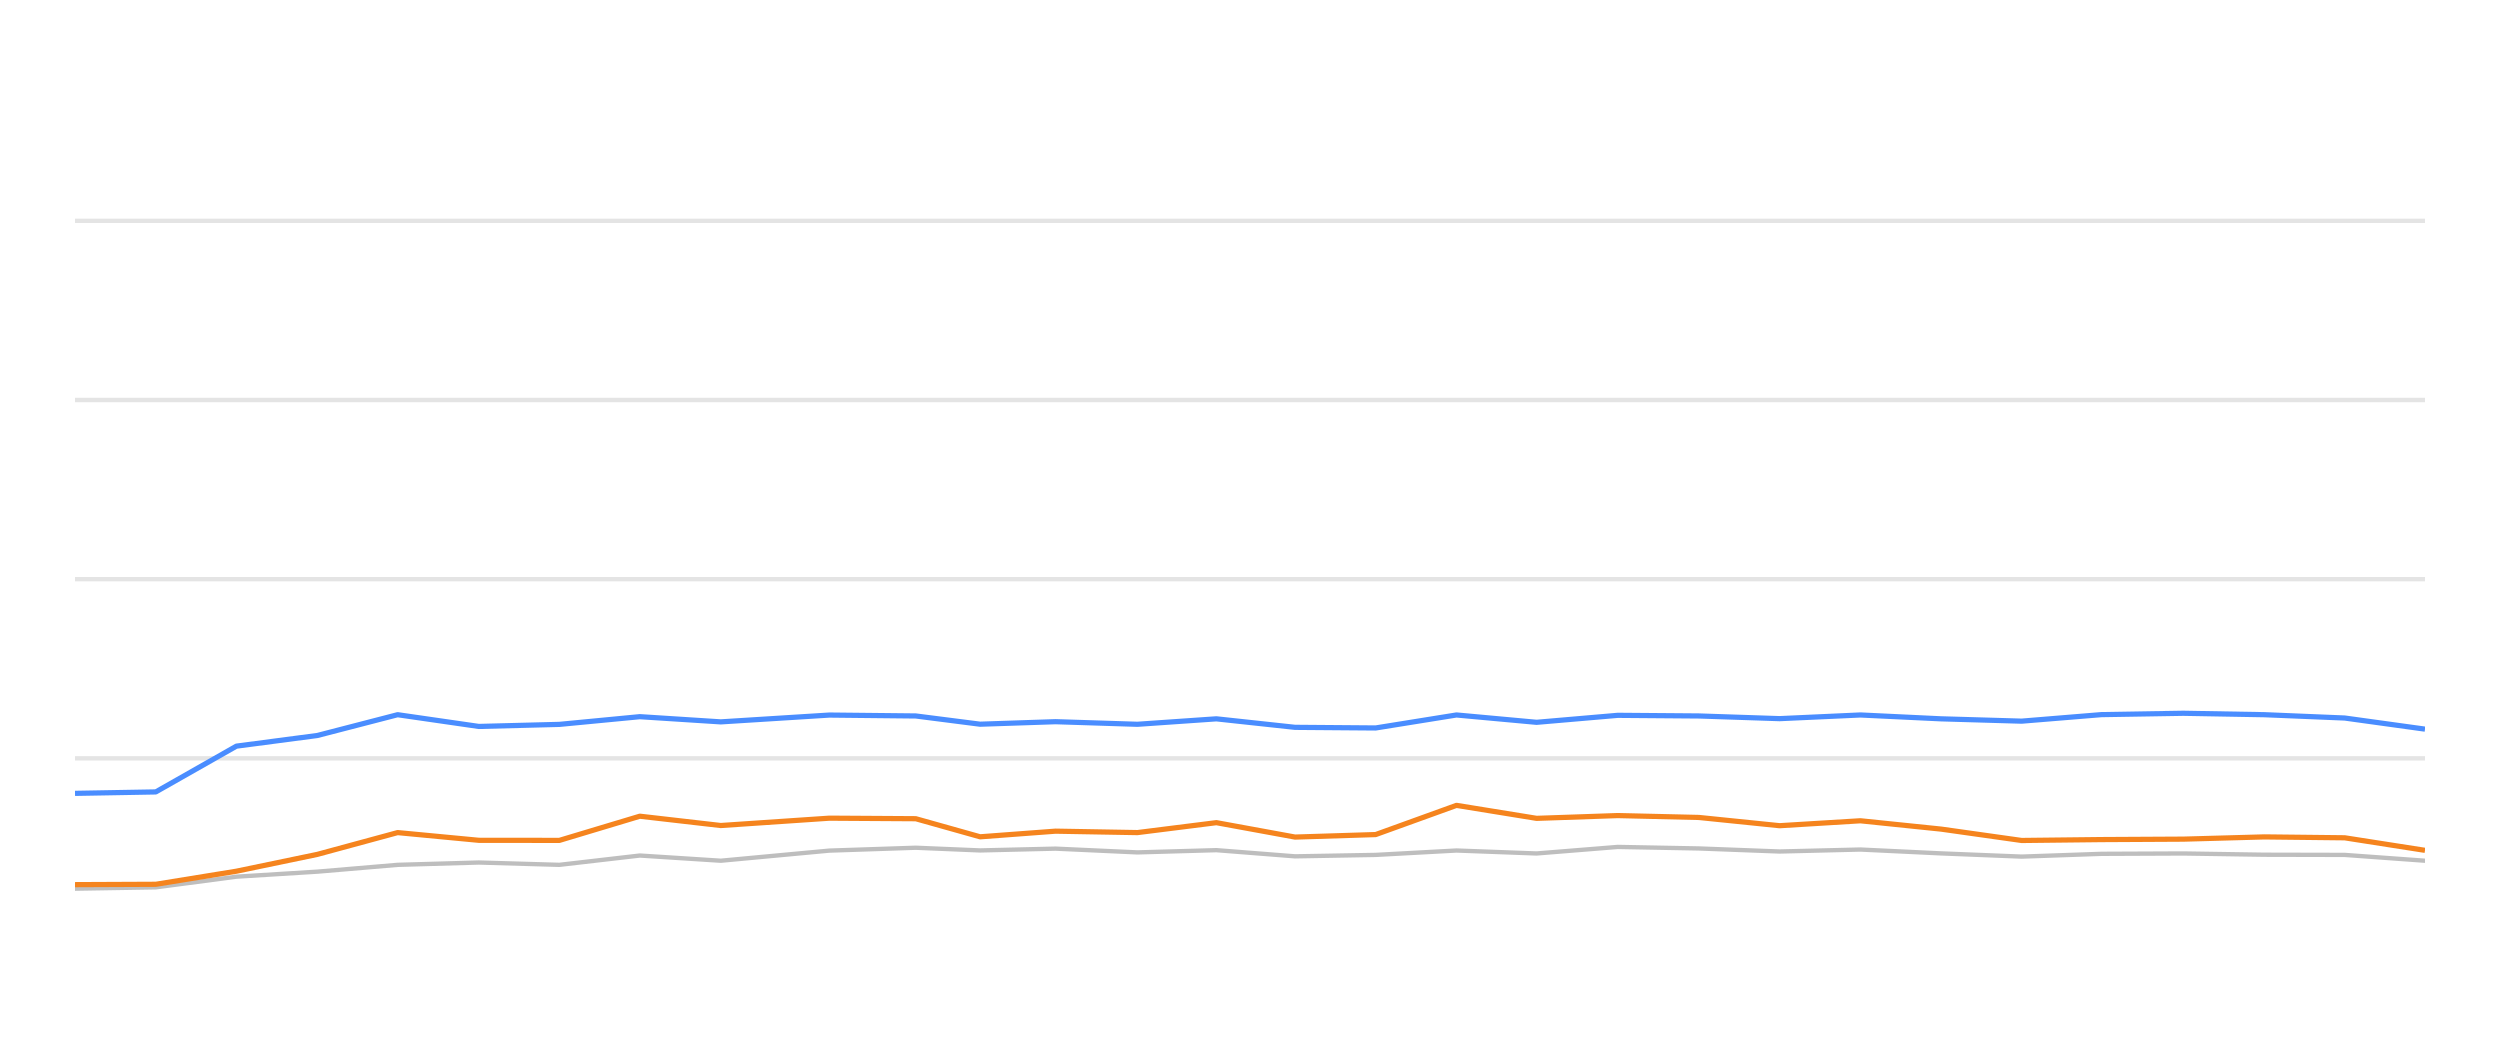
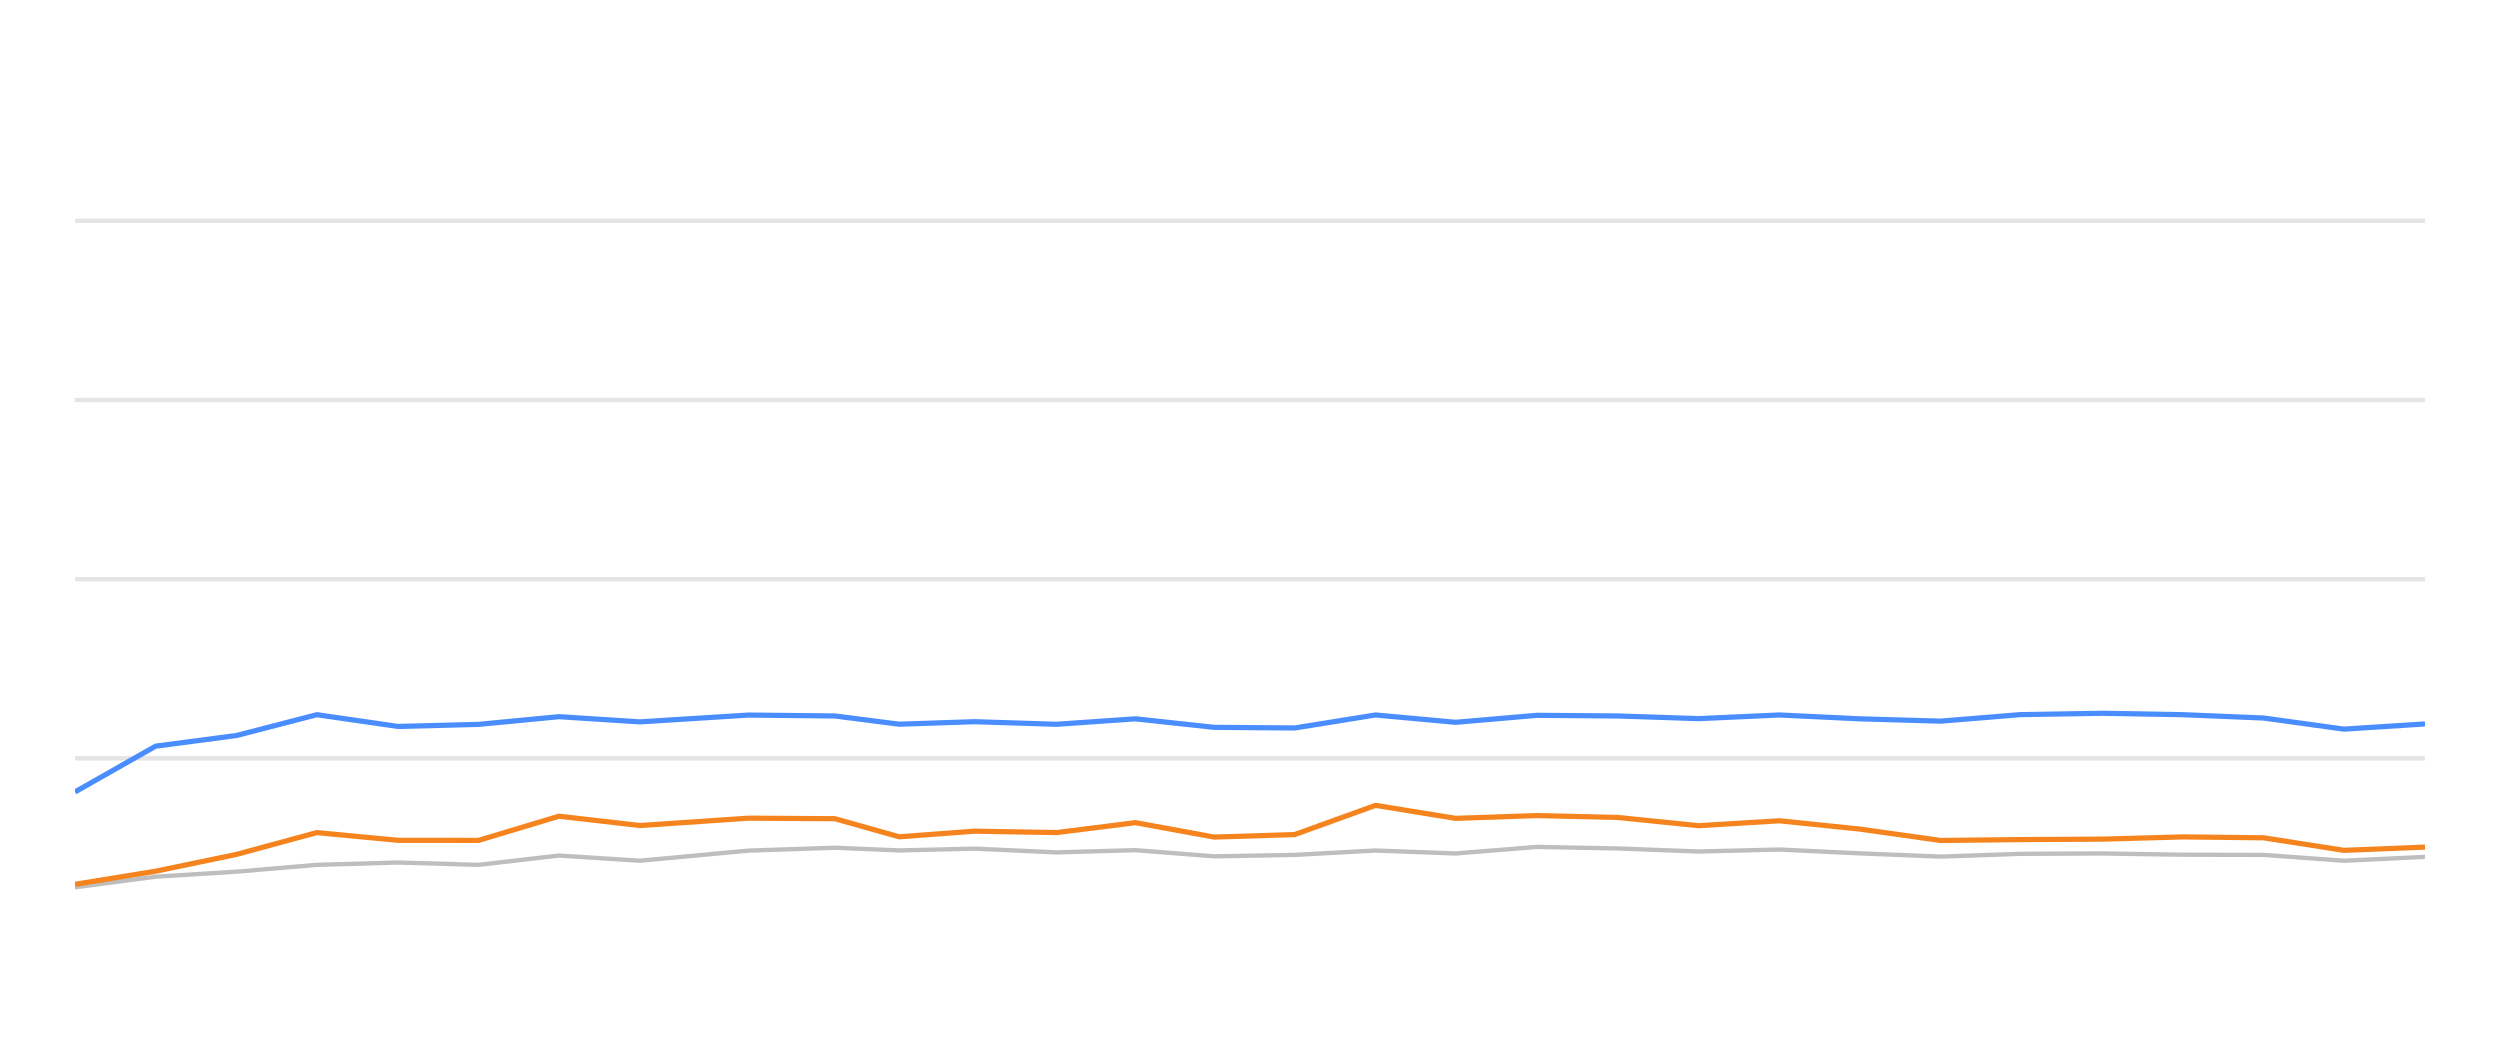
<svg xmlns="http://www.w3.org/2000/svg" width="288pt" height="120pt" viewBox="0 0 288 120" version="1.1">
  <defs>
    <style type="text/css">*{stroke-linejoin: round; stroke-linecap: butt}</style>
  </defs>
  <g id="figure_1">
    <g id="patch_1">
      <path d="M 0 120  L 288 120  L 288 0  L 0 0  L 0 120  z " style="fill: none; opacity: 0" />
    </g>
    <g id="axes_1">
      <g id="patch_2">
        <path d="M 8.64 108  L 279.36 108  L 279.36 4.8  L 8.64 4.8  L 8.64 108  z " style="fill: none" />
      </g>
      <g id="matplotlib.axis_1" />
      <g id="matplotlib.axis_2" />
      <g id="line2d_1">
-         <path d="M 8.64 87.36  L 279.36 87.36  " clip-path="url(#pd1e49b5f6a)" style="fill: none; stroke: #b2b2b2; stroke-opacity: 0.35; stroke-width: 0.5; stroke-linecap: square" />
+         <path d="M 8.64 87.36  L 279.36 87.36  " clip-path="url(#p7f19bdef48)" style="fill: none; stroke: #b2b2b2; stroke-opacity: 0.35; stroke-width: 0.5; stroke-linecap: square" />
      </g>
      <g id="line2d_2">
-         <path d="M 8.64 66.72  L 279.36 66.72  " clip-path="url(#pd1e49b5f6a)" style="fill: none; stroke: #b2b2b2; stroke-opacity: 0.35; stroke-width: 0.5; stroke-linecap: square" />
+         <path d="M 8.64 66.72  L 279.36 66.72  " clip-path="url(#p7f19bdef48)" style="fill: none; stroke: #b2b2b2; stroke-opacity: 0.35; stroke-width: 0.5; stroke-linecap: square" />
      </g>
      <g id="line2d_3">
-         <path d="M 8.64 46.08  L 279.36 46.08  " clip-path="url(#pd1e49b5f6a)" style="fill: none; stroke: #b2b2b2; stroke-opacity: 0.35; stroke-width: 0.5; stroke-linecap: square" />
+         <path d="M 8.64 46.08  L 279.36 46.08  " clip-path="url(#p7f19bdef48)" style="fill: none; stroke: #b2b2b2; stroke-opacity: 0.35; stroke-width: 0.5; stroke-linecap: square" />
      </g>
      <g id="line2d_4">
-         <path d="M 8.64 25.44  L 279.36 25.44  " clip-path="url(#pd1e49b5f6a)" style="fill: none; stroke: #b2b2b2; stroke-opacity: 0.35; stroke-width: 0.5; stroke-linecap: square" />
+         <path d="M 8.64 25.44  L 279.36 25.44  " clip-path="url(#p7f19bdef48)" style="fill: none; stroke: #b2b2b2; stroke-opacity: 0.35; stroke-width: 0.5; stroke-linecap: square" />
      </g>
      <g id="line2d_5">
-         <path d="M 8.64 102.376  L 17.945 102.221  L 27.235 100.993  L 36.564 100.415  L 45.808 99.63  L 55.158 99.362  L 64.439 99.63  L 73.708 98.557  L 83.036 99.156  L 95.541 97.99  L 105.496 97.659  L 112.91 97.969  L 121.597 97.763  L 131.031 98.196  L 140.127 97.938  L 149.19 98.65  L 158.476 98.485  L 167.786 97.979  L 177.015 98.32  L 186.366 97.566  L 195.712 97.742  L 205.011 98.093  L 214.316 97.866  L 223.613 98.31  L 232.894 98.681  L 242.1 98.361  L 251.521 98.32  L 260.848 98.464  L 270.108 98.485  L 279.36 99.156  " clip-path="url(#pd1e49b5f6a)" style="fill: none; stroke: #bebebe; stroke-width: 0.5; stroke-linecap: round" />
+         <path d="M 8.64 102.221  L 17.928 100.993  L 27.257 100.415  L 36.5 99.63  L 45.848 99.362  L 55.128 99.63  L 64.395 98.557  L 73.722 99.156  L 86.225 97.99  L 96.179 97.659  L 103.592 97.969  L 112.278 97.763  L 121.71 98.196  L 130.805 97.938  L 139.867 98.65  L 149.152 98.485  L 158.46 97.979  L 167.688 98.32  L 177.038 97.566  L 186.383 97.742  L 195.681 98.093  L 204.984 97.866  L 214.28 98.31  L 223.56 98.681  L 232.765 98.361  L 242.185 98.32  L 251.51 98.464  L 260.768 98.485  L 270.019 99.156  L 279.36 98.712  " clip-path="url(#p7f19bdef48)" style="fill: none; stroke: #bebebe; stroke-width: 0.5; stroke-linecap: round" />
      </g>
      <g id="line2d_6">
-         <path d="M 8.64 91.395  L 17.945 91.23  L 27.235 85.956  L 36.564 84.728  L 45.808 82.334  L 55.158 83.686  L 64.439 83.449  L 73.708 82.561  L 83.036 83.16  L 95.541 82.375  L 105.496 82.479  L 112.91 83.428  L 121.597 83.139  L 131.031 83.438  L 140.127 82.809  L 149.19 83.789  L 158.476 83.862  L 167.786 82.365  L 177.015 83.211  L 186.366 82.406  L 195.712 82.479  L 205.011 82.788  L 214.316 82.365  L 223.613 82.809  L 232.894 83.077  L 242.1 82.324  L 251.521 82.169  L 260.848 82.334  L 270.108 82.716  L 279.36 83.996  " clip-path="url(#pd1e49b5f6a)" style="fill: none; stroke: #4a8dff; stroke-width: 0.6" />
+         <path d="M 8.64 91.23  L 17.928 85.956  L 27.257 84.728  L 36.5 82.334  L 45.848 83.686  L 55.128 83.449  L 64.395 82.561  L 73.722 83.16  L 86.225 82.375  L 96.179 82.479  L 103.592 83.428  L 112.278 83.139  L 121.71 83.438  L 130.805 82.809  L 139.867 83.789  L 149.152 83.862  L 158.46 82.365  L 167.688 83.211  L 177.038 82.406  L 186.383 82.479  L 195.681 82.788  L 204.984 82.365  L 214.28 82.809  L 223.56 83.077  L 232.765 82.324  L 242.185 82.169  L 251.51 82.334  L 260.768 82.716  L 270.019 83.996  L 279.36 83.397  " clip-path="url(#p7f19bdef48)" style="fill: none; stroke: #4a8dff; stroke-width: 0.6" />
      </g>
      <g id="line2d_7">
-         <path d="M 8.64 101.911  L 17.945 101.87  L 27.235 100.363  L 36.564 98.423  L 45.808 95.915  L 55.158 96.803  L 64.439 96.813  L 73.708 94.027  L 83.036 95.1  L 95.541 94.254  L 105.496 94.316  L 112.91 96.4  L 121.597 95.75  L 131.031 95.915  L 140.127 94.77  L 149.19 96.431  L 158.476 96.142  L 167.786 92.778  L 177.015 94.274  L 186.366 93.954  L 195.712 94.171  L 205.011 95.121  L 214.316 94.553  L 223.613 95.513  L 232.894 96.823  L 242.1 96.72  L 251.521 96.669  L 260.848 96.411  L 270.108 96.514  L 279.36 97.959  " clip-path="url(#pd1e49b5f6a)" style="fill: none; stroke: #f5841e; stroke-width: 0.6" />
+         <path d="M 8.64 101.87  L 17.928 100.363  L 27.257 98.423  L 36.5 95.915  L 45.848 96.803  L 55.128 96.813  L 64.395 94.027  L 73.722 95.1  L 86.225 94.254  L 96.179 94.316  L 103.592 96.4  L 112.278 95.75  L 121.71 95.915  L 130.805 94.77  L 139.867 96.431  L 149.152 96.142  L 158.46 92.778  L 167.688 94.274  L 177.038 93.954  L 186.383 94.171  L 195.681 95.121  L 204.984 94.553  L 214.28 95.513  L 223.56 96.823  L 232.765 96.72  L 242.185 96.669  L 251.51 96.411  L 260.768 96.514  L 270.019 97.959  L 279.36 97.587  " clip-path="url(#p7f19bdef48)" style="fill: none; stroke: #f5841e; stroke-width: 0.6" />
      </g>
    </g>
  </g>
  <defs>
-     <clipPath id="pd1e49b5f6a">
+     <clipPath id="p7f19bdef48">
      <rect x="8.64" y="4.8" width="270.72" height="103.2" />
    </clipPath>
  </defs>
</svg>
